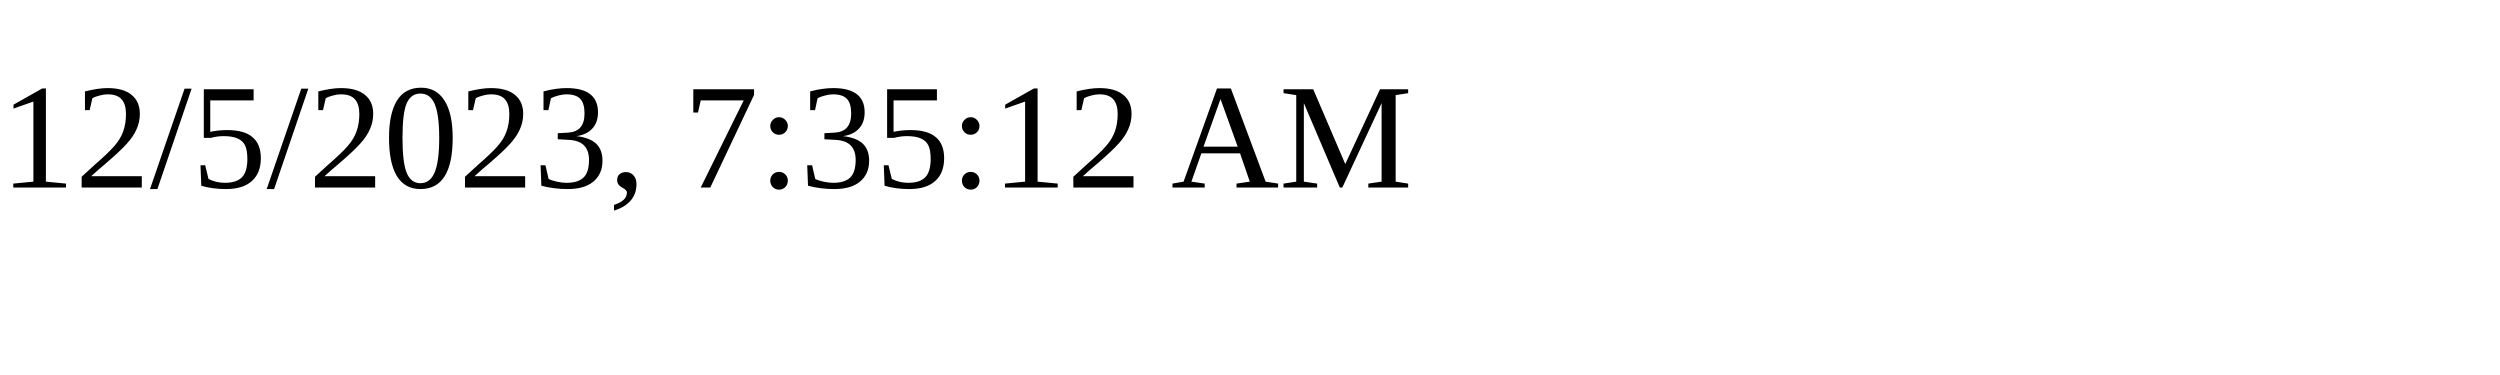
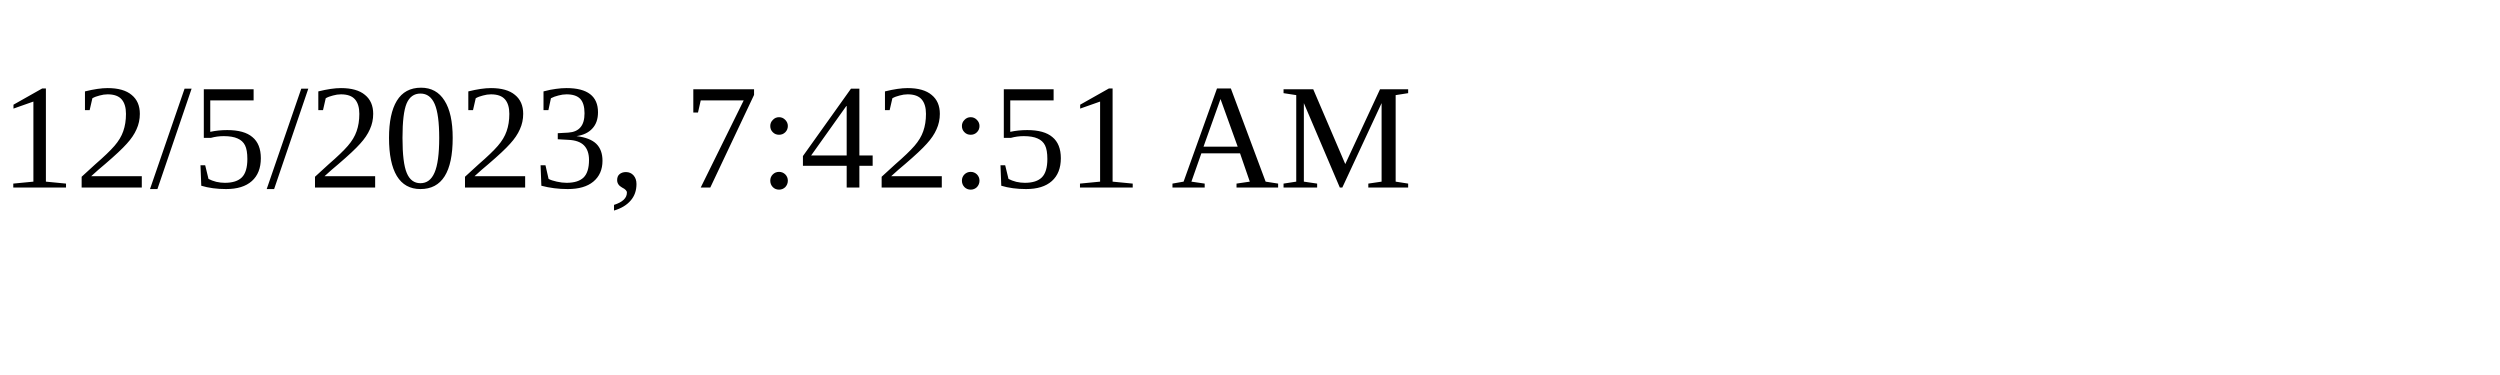
<svg xmlns="http://www.w3.org/2000/svg" height="30" width="200">
-   <text x="0" y="15">12/5/2023, 7:35:12 AM</text>
+   <text x="0" y="15">12/5/2023, 7:42:51 AM</text>
</svg>
